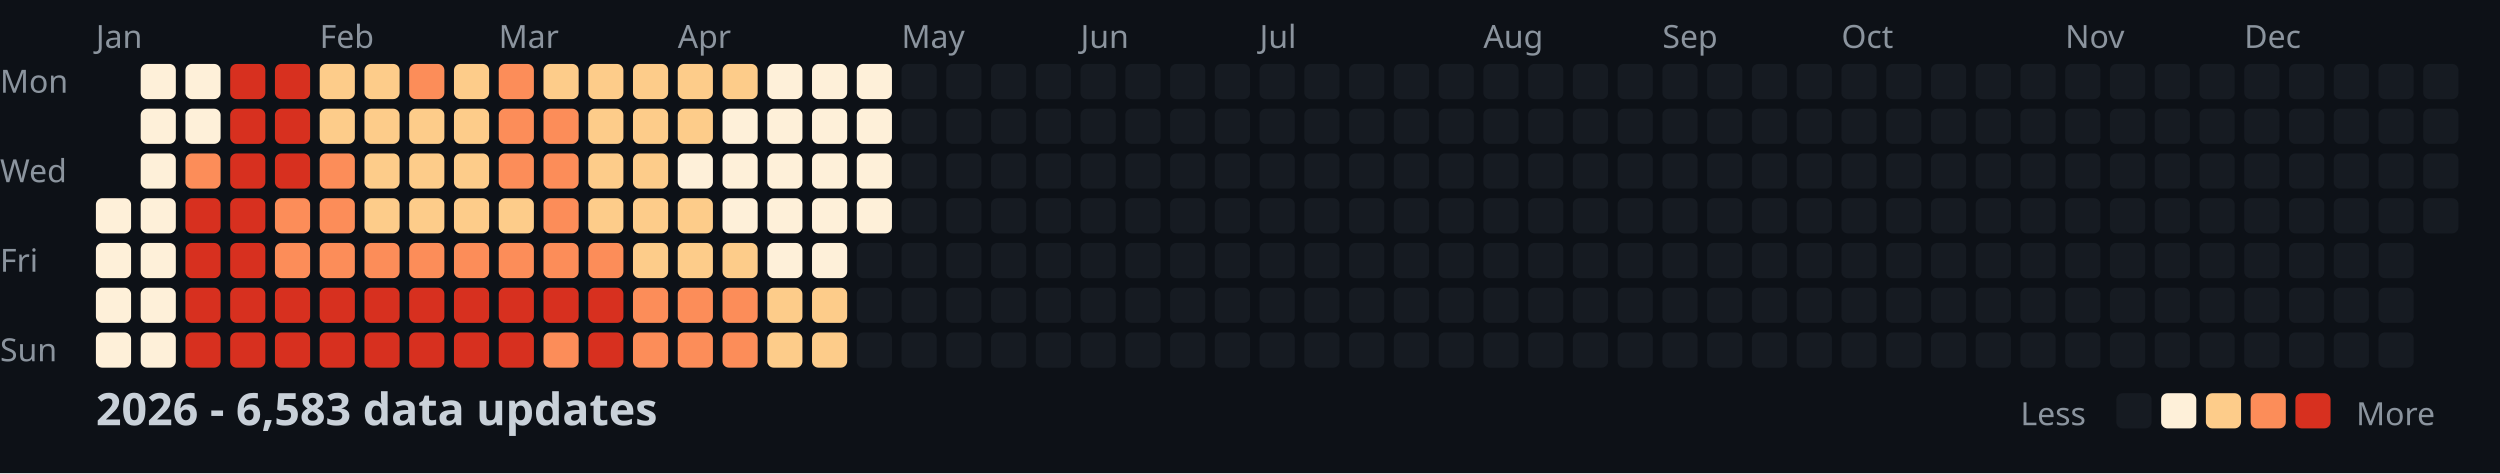
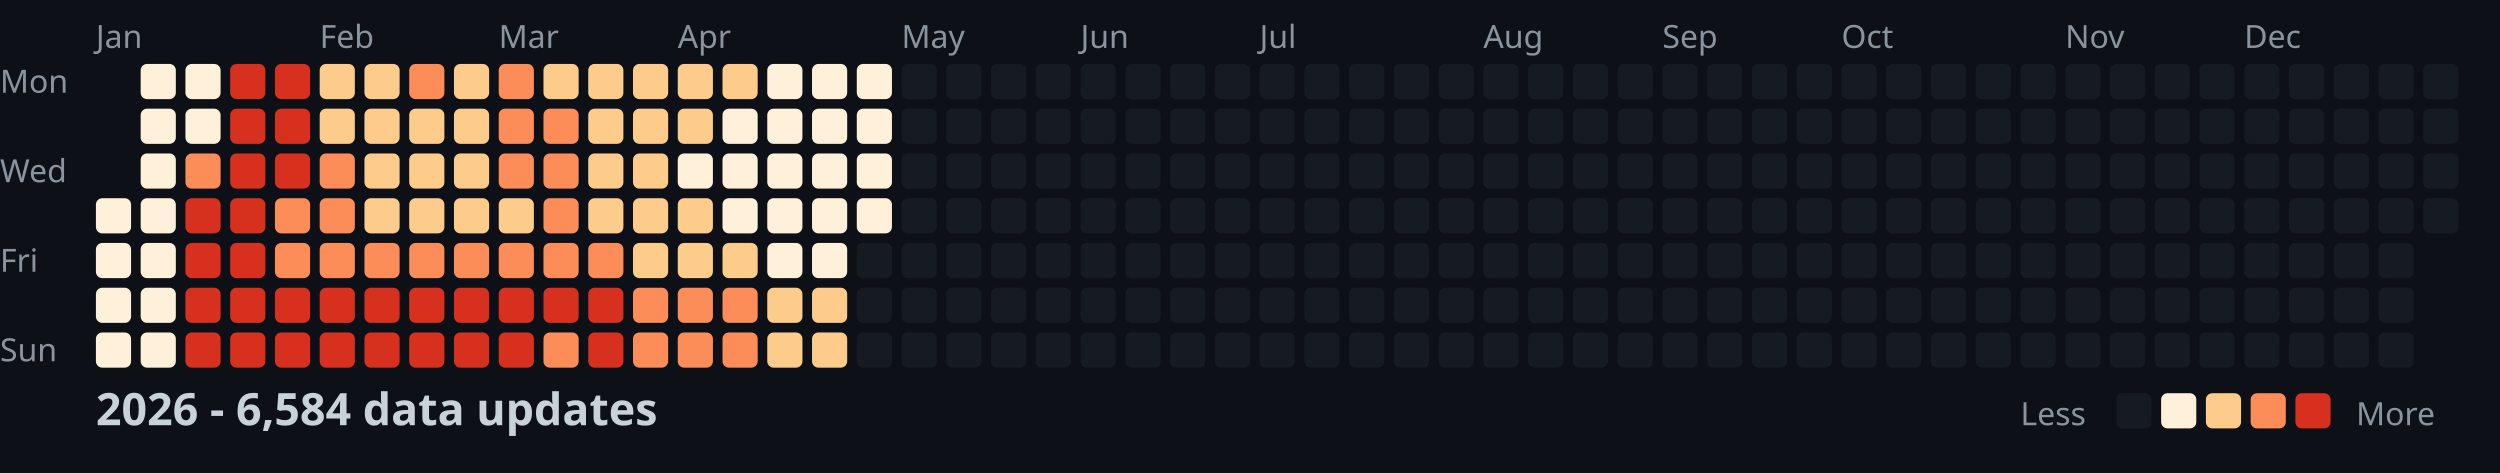
<svg xmlns="http://www.w3.org/2000/svg" width="782" height="148">
  <style>
    .month { font: 10px sans-serif; fill: #8b949e; }
    .day { font: 10px sans-serif; fill: #8b949e; }
    .title { font: bold 14px sans-serif; fill: #c9d1d9; }
    .legend { font: 10px sans-serif; fill: #8b949e; }
  </style>
  <rect width="100%" height="100%" fill="#0d1117" />
  <text x="0" y="29" class="day">Mon</text>
  <text x="0" y="57" class="day">Wed</text>
  <text x="0" y="85" class="day">Fri</text>
  <text x="0" y="113" class="day">Sun</text>
  <text x="30" y="15" class="month">Jan</text>
  <text x="100" y="15" class="month">Feb</text>
  <text x="156" y="15" class="month">Mar</text>
  <text x="212" y="15" class="month">Apr</text>
  <text x="282" y="15" class="month">May</text>
  <text x="338" y="15" class="month">Jun</text>
  <text x="394" y="15" class="month">Jul</text>
  <text x="464" y="15" class="month">Aug</text>
  <text x="520" y="15" class="month">Sep</text>
  <text x="576" y="15" class="month">Oct</text>
  <text x="646" y="15" class="month">Nov</text>
  <text x="702" y="15" class="month">Dec</text>
  <rect x="30" y="62" width="11" height="11" fill="#fef0d9" rx="2" />
  <rect x="30" y="76" width="11" height="11" fill="#fef0d9" rx="2" />
  <rect x="30" y="90" width="11" height="11" fill="#fef0d9" rx="2" />
  <rect x="30" y="104" width="11" height="11" fill="#fef0d9" rx="2" />
  <rect x="44" y="20" width="11" height="11" fill="#fef0d9" rx="2" />
  <rect x="44" y="34" width="11" height="11" fill="#fef0d9" rx="2" />
  <rect x="44" y="48" width="11" height="11" fill="#fef0d9" rx="2" />
  <rect x="44" y="62" width="11" height="11" fill="#fef0d9" rx="2" />
  <rect x="44" y="76" width="11" height="11" fill="#fef0d9" rx="2" />
  <rect x="44" y="90" width="11" height="11" fill="#fef0d9" rx="2" />
  <rect x="44" y="104" width="11" height="11" fill="#fef0d9" rx="2" />
  <rect x="58" y="20" width="11" height="11" fill="#fef0d9" rx="2" />
  <rect x="58" y="34" width="11" height="11" fill="#fef0d9" rx="2" />
  <rect x="58" y="48" width="11" height="11" fill="#fc8d59" rx="2" />
  <rect x="58" y="62" width="11" height="11" fill="#d7301f" rx="2" />
  <rect x="58" y="76" width="11" height="11" fill="#d7301f" rx="2" />
  <rect x="58" y="90" width="11" height="11" fill="#d7301f" rx="2" />
  <rect x="58" y="104" width="11" height="11" fill="#d7301f" rx="2" />
  <rect x="72" y="20" width="11" height="11" fill="#d7301f" rx="2" />
  <rect x="72" y="34" width="11" height="11" fill="#d7301f" rx="2" />
  <rect x="72" y="48" width="11" height="11" fill="#d7301f" rx="2" />
  <rect x="72" y="62" width="11" height="11" fill="#d7301f" rx="2" />
  <rect x="72" y="76" width="11" height="11" fill="#d7301f" rx="2" />
  <rect x="72" y="90" width="11" height="11" fill="#d7301f" rx="2" />
  <rect x="72" y="104" width="11" height="11" fill="#d7301f" rx="2" />
  <rect x="86" y="20" width="11" height="11" fill="#d7301f" rx="2" />
  <rect x="86" y="34" width="11" height="11" fill="#d7301f" rx="2" />
  <rect x="86" y="48" width="11" height="11" fill="#d7301f" rx="2" />
  <rect x="86" y="62" width="11" height="11" fill="#fc8d59" rx="2" />
  <rect x="86" y="76" width="11" height="11" fill="#fc8d59" rx="2" />
  <rect x="86" y="90" width="11" height="11" fill="#d7301f" rx="2" />
  <rect x="86" y="104" width="11" height="11" fill="#d7301f" rx="2" />
  <rect x="100" y="20" width="11" height="11" fill="#fdcc8a" rx="2" />
  <rect x="100" y="34" width="11" height="11" fill="#fdcc8a" rx="2" />
  <rect x="100" y="48" width="11" height="11" fill="#fc8d59" rx="2" />
  <rect x="100" y="62" width="11" height="11" fill="#fc8d59" rx="2" />
  <rect x="100" y="76" width="11" height="11" fill="#fc8d59" rx="2" />
  <rect x="100" y="90" width="11" height="11" fill="#d7301f" rx="2" />
  <rect x="100" y="104" width="11" height="11" fill="#d7301f" rx="2" />
  <rect x="114" y="20" width="11" height="11" fill="#fdcc8a" rx="2" />
  <rect x="114" y="34" width="11" height="11" fill="#fdcc8a" rx="2" />
  <rect x="114" y="48" width="11" height="11" fill="#fdcc8a" rx="2" />
  <rect x="114" y="62" width="11" height="11" fill="#fdcc8a" rx="2" />
  <rect x="114" y="76" width="11" height="11" fill="#fc8d59" rx="2" />
  <rect x="114" y="90" width="11" height="11" fill="#d7301f" rx="2" />
  <rect x="114" y="104" width="11" height="11" fill="#d7301f" rx="2" />
  <rect x="128" y="20" width="11" height="11" fill="#fc8d59" rx="2" />
  <rect x="128" y="34" width="11" height="11" fill="#fdcc8a" rx="2" />
  <rect x="128" y="48" width="11" height="11" fill="#fdcc8a" rx="2" />
  <rect x="128" y="62" width="11" height="11" fill="#fdcc8a" rx="2" />
  <rect x="128" y="76" width="11" height="11" fill="#fc8d59" rx="2" />
  <rect x="128" y="90" width="11" height="11" fill="#d7301f" rx="2" />
  <rect x="128" y="104" width="11" height="11" fill="#d7301f" rx="2" />
  <rect x="142" y="20" width="11" height="11" fill="#fdcc8a" rx="2" />
  <rect x="142" y="34" width="11" height="11" fill="#fdcc8a" rx="2" />
  <rect x="142" y="48" width="11" height="11" fill="#fdcc8a" rx="2" />
  <rect x="142" y="62" width="11" height="11" fill="#fdcc8a" rx="2" />
  <rect x="142" y="76" width="11" height="11" fill="#fc8d59" rx="2" />
  <rect x="142" y="90" width="11" height="11" fill="#d7301f" rx="2" />
  <rect x="142" y="104" width="11" height="11" fill="#d7301f" rx="2" />
  <rect x="156" y="20" width="11" height="11" fill="#fc8d59" rx="2" />
  <rect x="156" y="34" width="11" height="11" fill="#fc8d59" rx="2" />
  <rect x="156" y="48" width="11" height="11" fill="#fc8d59" rx="2" />
  <rect x="156" y="62" width="11" height="11" fill="#fdcc8a" rx="2" />
  <rect x="156" y="76" width="11" height="11" fill="#fc8d59" rx="2" />
  <rect x="156" y="90" width="11" height="11" fill="#d7301f" rx="2" />
  <rect x="156" y="104" width="11" height="11" fill="#d7301f" rx="2" />
  <rect x="170" y="20" width="11" height="11" fill="#fdcc8a" rx="2" />
  <rect x="170" y="34" width="11" height="11" fill="#fc8d59" rx="2" />
  <rect x="170" y="48" width="11" height="11" fill="#fc8d59" rx="2" />
  <rect x="170" y="62" width="11" height="11" fill="#fc8d59" rx="2" />
  <rect x="170" y="76" width="11" height="11" fill="#fc8d59" rx="2" />
  <rect x="170" y="90" width="11" height="11" fill="#d7301f" rx="2" />
  <rect x="170" y="104" width="11" height="11" fill="#fc8d59" rx="2" />
  <rect x="184" y="20" width="11" height="11" fill="#fdcc8a" rx="2" />
  <rect x="184" y="34" width="11" height="11" fill="#fdcc8a" rx="2" />
  <rect x="184" y="48" width="11" height="11" fill="#fdcc8a" rx="2" />
  <rect x="184" y="62" width="11" height="11" fill="#fdcc8a" rx="2" />
  <rect x="184" y="76" width="11" height="11" fill="#fc8d59" rx="2" />
  <rect x="184" y="90" width="11" height="11" fill="#d7301f" rx="2" />
  <rect x="184" y="104" width="11" height="11" fill="#d7301f" rx="2" />
  <rect x="198" y="20" width="11" height="11" fill="#fdcc8a" rx="2" />
  <rect x="198" y="34" width="11" height="11" fill="#fdcc8a" rx="2" />
  <rect x="198" y="48" width="11" height="11" fill="#fdcc8a" rx="2" />
  <rect x="198" y="62" width="11" height="11" fill="#fdcc8a" rx="2" />
  <rect x="198" y="76" width="11" height="11" fill="#fdcc8a" rx="2" />
  <rect x="198" y="90" width="11" height="11" fill="#fc8d59" rx="2" />
  <rect x="198" y="104" width="11" height="11" fill="#fc8d59" rx="2" />
  <rect x="212" y="20" width="11" height="11" fill="#fdcc8a" rx="2" />
  <rect x="212" y="34" width="11" height="11" fill="#fdcc8a" rx="2" />
  <rect x="212" y="48" width="11" height="11" fill="#fef0d9" rx="2" />
  <rect x="212" y="62" width="11" height="11" fill="#fdcc8a" rx="2" />
  <rect x="212" y="76" width="11" height="11" fill="#fdcc8a" rx="2" />
  <rect x="212" y="90" width="11" height="11" fill="#fc8d59" rx="2" />
  <rect x="212" y="104" width="11" height="11" fill="#fc8d59" rx="2" />
  <rect x="226" y="20" width="11" height="11" fill="#fdcc8a" rx="2" />
  <rect x="226" y="34" width="11" height="11" fill="#fef0d9" rx="2" />
  <rect x="226" y="48" width="11" height="11" fill="#fef0d9" rx="2" />
  <rect x="226" y="62" width="11" height="11" fill="#fef0d9" rx="2" />
  <rect x="226" y="76" width="11" height="11" fill="#fdcc8a" rx="2" />
  <rect x="226" y="90" width="11" height="11" fill="#fc8d59" rx="2" />
  <rect x="226" y="104" width="11" height="11" fill="#fc8d59" rx="2" />
  <rect x="240" y="20" width="11" height="11" fill="#fef0d9" rx="2" />
  <rect x="240" y="34" width="11" height="11" fill="#fef0d9" rx="2" />
  <rect x="240" y="48" width="11" height="11" fill="#fef0d9" rx="2" />
  <rect x="240" y="62" width="11" height="11" fill="#fef0d9" rx="2" />
  <rect x="240" y="76" width="11" height="11" fill="#fef0d9" rx="2" />
  <rect x="240" y="90" width="11" height="11" fill="#fdcc8a" rx="2" />
  <rect x="240" y="104" width="11" height="11" fill="#fdcc8a" rx="2" />
  <rect x="254" y="20" width="11" height="11" fill="#fef0d9" rx="2" />
  <rect x="254" y="34" width="11" height="11" fill="#fef0d9" rx="2" />
  <rect x="254" y="48" width="11" height="11" fill="#fef0d9" rx="2" />
  <rect x="254" y="62" width="11" height="11" fill="#fef0d9" rx="2" />
  <rect x="254" y="76" width="11" height="11" fill="#fef0d9" rx="2" />
  <rect x="254" y="90" width="11" height="11" fill="#fdcc8a" rx="2" />
  <rect x="254" y="104" width="11" height="11" fill="#fdcc8a" rx="2" />
  <rect x="268" y="20" width="11" height="11" fill="#fef0d9" rx="2" />
  <rect x="268" y="34" width="11" height="11" fill="#fef0d9" rx="2" />
  <rect x="268" y="48" width="11" height="11" fill="#fef0d9" rx="2" />
  <rect x="268" y="62" width="11" height="11" fill="#fef0d9" rx="2" />
  <rect x="268" y="76" width="11" height="11" fill="#161b22" rx="2" />
  <rect x="268" y="90" width="11" height="11" fill="#161b22" rx="2" />
  <rect x="268" y="104" width="11" height="11" fill="#161b22" rx="2" />
  <rect x="282" y="20" width="11" height="11" fill="#161b22" rx="2" />
  <rect x="282" y="34" width="11" height="11" fill="#161b22" rx="2" />
  <rect x="282" y="48" width="11" height="11" fill="#161b22" rx="2" />
  <rect x="282" y="62" width="11" height="11" fill="#161b22" rx="2" />
  <rect x="282" y="76" width="11" height="11" fill="#161b22" rx="2" />
  <rect x="282" y="90" width="11" height="11" fill="#161b22" rx="2" />
  <rect x="282" y="104" width="11" height="11" fill="#161b22" rx="2" />
  <rect x="296" y="20" width="11" height="11" fill="#161b22" rx="2" />
  <rect x="296" y="34" width="11" height="11" fill="#161b22" rx="2" />
  <rect x="296" y="48" width="11" height="11" fill="#161b22" rx="2" />
  <rect x="296" y="62" width="11" height="11" fill="#161b22" rx="2" />
  <rect x="296" y="76" width="11" height="11" fill="#161b22" rx="2" />
  <rect x="296" y="90" width="11" height="11" fill="#161b22" rx="2" />
  <rect x="296" y="104" width="11" height="11" fill="#161b22" rx="2" />
  <rect x="310" y="20" width="11" height="11" fill="#161b22" rx="2" />
  <rect x="310" y="34" width="11" height="11" fill="#161b22" rx="2" />
  <rect x="310" y="48" width="11" height="11" fill="#161b22" rx="2" />
  <rect x="310" y="62" width="11" height="11" fill="#161b22" rx="2" />
  <rect x="310" y="76" width="11" height="11" fill="#161b22" rx="2" />
  <rect x="310" y="90" width="11" height="11" fill="#161b22" rx="2" />
  <rect x="310" y="104" width="11" height="11" fill="#161b22" rx="2" />
  <rect x="324" y="20" width="11" height="11" fill="#161b22" rx="2" />
  <rect x="324" y="34" width="11" height="11" fill="#161b22" rx="2" />
  <rect x="324" y="48" width="11" height="11" fill="#161b22" rx="2" />
  <rect x="324" y="62" width="11" height="11" fill="#161b22" rx="2" />
  <rect x="324" y="76" width="11" height="11" fill="#161b22" rx="2" />
  <rect x="324" y="90" width="11" height="11" fill="#161b22" rx="2" />
  <rect x="324" y="104" width="11" height="11" fill="#161b22" rx="2" />
  <rect x="338" y="20" width="11" height="11" fill="#161b22" rx="2" />
  <rect x="338" y="34" width="11" height="11" fill="#161b22" rx="2" />
  <rect x="338" y="48" width="11" height="11" fill="#161b22" rx="2" />
  <rect x="338" y="62" width="11" height="11" fill="#161b22" rx="2" />
  <rect x="338" y="76" width="11" height="11" fill="#161b22" rx="2" />
  <rect x="338" y="90" width="11" height="11" fill="#161b22" rx="2" />
  <rect x="338" y="104" width="11" height="11" fill="#161b22" rx="2" />
  <rect x="352" y="20" width="11" height="11" fill="#161b22" rx="2" />
  <rect x="352" y="34" width="11" height="11" fill="#161b22" rx="2" />
  <rect x="352" y="48" width="11" height="11" fill="#161b22" rx="2" />
  <rect x="352" y="62" width="11" height="11" fill="#161b22" rx="2" />
  <rect x="352" y="76" width="11" height="11" fill="#161b22" rx="2" />
  <rect x="352" y="90" width="11" height="11" fill="#161b22" rx="2" />
  <rect x="352" y="104" width="11" height="11" fill="#161b22" rx="2" />
  <rect x="366" y="20" width="11" height="11" fill="#161b22" rx="2" />
  <rect x="366" y="34" width="11" height="11" fill="#161b22" rx="2" />
  <rect x="366" y="48" width="11" height="11" fill="#161b22" rx="2" />
  <rect x="366" y="62" width="11" height="11" fill="#161b22" rx="2" />
  <rect x="366" y="76" width="11" height="11" fill="#161b22" rx="2" />
  <rect x="366" y="90" width="11" height="11" fill="#161b22" rx="2" />
  <rect x="366" y="104" width="11" height="11" fill="#161b22" rx="2" />
  <rect x="380" y="20" width="11" height="11" fill="#161b22" rx="2" />
  <rect x="380" y="34" width="11" height="11" fill="#161b22" rx="2" />
  <rect x="380" y="48" width="11" height="11" fill="#161b22" rx="2" />
  <rect x="380" y="62" width="11" height="11" fill="#161b22" rx="2" />
  <rect x="380" y="76" width="11" height="11" fill="#161b22" rx="2" />
  <rect x="380" y="90" width="11" height="11" fill="#161b22" rx="2" />
  <rect x="380" y="104" width="11" height="11" fill="#161b22" rx="2" />
  <rect x="394" y="20" width="11" height="11" fill="#161b22" rx="2" />
  <rect x="394" y="34" width="11" height="11" fill="#161b22" rx="2" />
  <rect x="394" y="48" width="11" height="11" fill="#161b22" rx="2" />
  <rect x="394" y="62" width="11" height="11" fill="#161b22" rx="2" />
  <rect x="394" y="76" width="11" height="11" fill="#161b22" rx="2" />
  <rect x="394" y="90" width="11" height="11" fill="#161b22" rx="2" />
  <rect x="394" y="104" width="11" height="11" fill="#161b22" rx="2" />
  <rect x="408" y="20" width="11" height="11" fill="#161b22" rx="2" />
  <rect x="408" y="34" width="11" height="11" fill="#161b22" rx="2" />
  <rect x="408" y="48" width="11" height="11" fill="#161b22" rx="2" />
  <rect x="408" y="62" width="11" height="11" fill="#161b22" rx="2" />
  <rect x="408" y="76" width="11" height="11" fill="#161b22" rx="2" />
  <rect x="408" y="90" width="11" height="11" fill="#161b22" rx="2" />
  <rect x="408" y="104" width="11" height="11" fill="#161b22" rx="2" />
  <rect x="422" y="20" width="11" height="11" fill="#161b22" rx="2" />
  <rect x="422" y="34" width="11" height="11" fill="#161b22" rx="2" />
  <rect x="422" y="48" width="11" height="11" fill="#161b22" rx="2" />
  <rect x="422" y="62" width="11" height="11" fill="#161b22" rx="2" />
  <rect x="422" y="76" width="11" height="11" fill="#161b22" rx="2" />
  <rect x="422" y="90" width="11" height="11" fill="#161b22" rx="2" />
  <rect x="422" y="104" width="11" height="11" fill="#161b22" rx="2" />
  <rect x="436" y="20" width="11" height="11" fill="#161b22" rx="2" />
  <rect x="436" y="34" width="11" height="11" fill="#161b22" rx="2" />
  <rect x="436" y="48" width="11" height="11" fill="#161b22" rx="2" />
  <rect x="436" y="62" width="11" height="11" fill="#161b22" rx="2" />
  <rect x="436" y="76" width="11" height="11" fill="#161b22" rx="2" />
  <rect x="436" y="90" width="11" height="11" fill="#161b22" rx="2" />
  <rect x="436" y="104" width="11" height="11" fill="#161b22" rx="2" />
  <rect x="450" y="20" width="11" height="11" fill="#161b22" rx="2" />
  <rect x="450" y="34" width="11" height="11" fill="#161b22" rx="2" />
  <rect x="450" y="48" width="11" height="11" fill="#161b22" rx="2" />
  <rect x="450" y="62" width="11" height="11" fill="#161b22" rx="2" />
  <rect x="450" y="76" width="11" height="11" fill="#161b22" rx="2" />
  <rect x="450" y="90" width="11" height="11" fill="#161b22" rx="2" />
  <rect x="450" y="104" width="11" height="11" fill="#161b22" rx="2" />
  <rect x="464" y="20" width="11" height="11" fill="#161b22" rx="2" />
  <rect x="464" y="34" width="11" height="11" fill="#161b22" rx="2" />
  <rect x="464" y="48" width="11" height="11" fill="#161b22" rx="2" />
  <rect x="464" y="62" width="11" height="11" fill="#161b22" rx="2" />
  <rect x="464" y="76" width="11" height="11" fill="#161b22" rx="2" />
  <rect x="464" y="90" width="11" height="11" fill="#161b22" rx="2" />
  <rect x="464" y="104" width="11" height="11" fill="#161b22" rx="2" />
  <rect x="478" y="20" width="11" height="11" fill="#161b22" rx="2" />
  <rect x="478" y="34" width="11" height="11" fill="#161b22" rx="2" />
  <rect x="478" y="48" width="11" height="11" fill="#161b22" rx="2" />
  <rect x="478" y="62" width="11" height="11" fill="#161b22" rx="2" />
  <rect x="478" y="76" width="11" height="11" fill="#161b22" rx="2" />
  <rect x="478" y="90" width="11" height="11" fill="#161b22" rx="2" />
  <rect x="478" y="104" width="11" height="11" fill="#161b22" rx="2" />
  <rect x="492" y="20" width="11" height="11" fill="#161b22" rx="2" />
  <rect x="492" y="34" width="11" height="11" fill="#161b22" rx="2" />
  <rect x="492" y="48" width="11" height="11" fill="#161b22" rx="2" />
  <rect x="492" y="62" width="11" height="11" fill="#161b22" rx="2" />
  <rect x="492" y="76" width="11" height="11" fill="#161b22" rx="2" />
  <rect x="492" y="90" width="11" height="11" fill="#161b22" rx="2" />
  <rect x="492" y="104" width="11" height="11" fill="#161b22" rx="2" />
  <rect x="506" y="20" width="11" height="11" fill="#161b22" rx="2" />
  <rect x="506" y="34" width="11" height="11" fill="#161b22" rx="2" />
  <rect x="506" y="48" width="11" height="11" fill="#161b22" rx="2" />
  <rect x="506" y="62" width="11" height="11" fill="#161b22" rx="2" />
  <rect x="506" y="76" width="11" height="11" fill="#161b22" rx="2" />
  <rect x="506" y="90" width="11" height="11" fill="#161b22" rx="2" />
  <rect x="506" y="104" width="11" height="11" fill="#161b22" rx="2" />
  <rect x="520" y="20" width="11" height="11" fill="#161b22" rx="2" />
  <rect x="520" y="34" width="11" height="11" fill="#161b22" rx="2" />
  <rect x="520" y="48" width="11" height="11" fill="#161b22" rx="2" />
  <rect x="520" y="62" width="11" height="11" fill="#161b22" rx="2" />
  <rect x="520" y="76" width="11" height="11" fill="#161b22" rx="2" />
  <rect x="520" y="90" width="11" height="11" fill="#161b22" rx="2" />
  <rect x="520" y="104" width="11" height="11" fill="#161b22" rx="2" />
  <rect x="534" y="20" width="11" height="11" fill="#161b22" rx="2" />
  <rect x="534" y="34" width="11" height="11" fill="#161b22" rx="2" />
  <rect x="534" y="48" width="11" height="11" fill="#161b22" rx="2" />
  <rect x="534" y="62" width="11" height="11" fill="#161b22" rx="2" />
  <rect x="534" y="76" width="11" height="11" fill="#161b22" rx="2" />
  <rect x="534" y="90" width="11" height="11" fill="#161b22" rx="2" />
  <rect x="534" y="104" width="11" height="11" fill="#161b22" rx="2" />
  <rect x="548" y="20" width="11" height="11" fill="#161b22" rx="2" />
  <rect x="548" y="34" width="11" height="11" fill="#161b22" rx="2" />
  <rect x="548" y="48" width="11" height="11" fill="#161b22" rx="2" />
  <rect x="548" y="62" width="11" height="11" fill="#161b22" rx="2" />
  <rect x="548" y="76" width="11" height="11" fill="#161b22" rx="2" />
  <rect x="548" y="90" width="11" height="11" fill="#161b22" rx="2" />
  <rect x="548" y="104" width="11" height="11" fill="#161b22" rx="2" />
  <rect x="562" y="20" width="11" height="11" fill="#161b22" rx="2" />
  <rect x="562" y="34" width="11" height="11" fill="#161b22" rx="2" />
  <rect x="562" y="48" width="11" height="11" fill="#161b22" rx="2" />
  <rect x="562" y="62" width="11" height="11" fill="#161b22" rx="2" />
  <rect x="562" y="76" width="11" height="11" fill="#161b22" rx="2" />
  <rect x="562" y="90" width="11" height="11" fill="#161b22" rx="2" />
  <rect x="562" y="104" width="11" height="11" fill="#161b22" rx="2" />
  <rect x="576" y="20" width="11" height="11" fill="#161b22" rx="2" />
  <rect x="576" y="34" width="11" height="11" fill="#161b22" rx="2" />
  <rect x="576" y="48" width="11" height="11" fill="#161b22" rx="2" />
  <rect x="576" y="62" width="11" height="11" fill="#161b22" rx="2" />
  <rect x="576" y="76" width="11" height="11" fill="#161b22" rx="2" />
  <rect x="576" y="90" width="11" height="11" fill="#161b22" rx="2" />
  <rect x="576" y="104" width="11" height="11" fill="#161b22" rx="2" />
  <rect x="590" y="20" width="11" height="11" fill="#161b22" rx="2" />
  <rect x="590" y="34" width="11" height="11" fill="#161b22" rx="2" />
  <rect x="590" y="48" width="11" height="11" fill="#161b22" rx="2" />
  <rect x="590" y="62" width="11" height="11" fill="#161b22" rx="2" />
  <rect x="590" y="76" width="11" height="11" fill="#161b22" rx="2" />
  <rect x="590" y="90" width="11" height="11" fill="#161b22" rx="2" />
  <rect x="590" y="104" width="11" height="11" fill="#161b22" rx="2" />
  <rect x="604" y="20" width="11" height="11" fill="#161b22" rx="2" />
  <rect x="604" y="34" width="11" height="11" fill="#161b22" rx="2" />
  <rect x="604" y="48" width="11" height="11" fill="#161b22" rx="2" />
  <rect x="604" y="62" width="11" height="11" fill="#161b22" rx="2" />
  <rect x="604" y="76" width="11" height="11" fill="#161b22" rx="2" />
  <rect x="604" y="90" width="11" height="11" fill="#161b22" rx="2" />
  <rect x="604" y="104" width="11" height="11" fill="#161b22" rx="2" />
  <rect x="618" y="20" width="11" height="11" fill="#161b22" rx="2" />
  <rect x="618" y="34" width="11" height="11" fill="#161b22" rx="2" />
  <rect x="618" y="48" width="11" height="11" fill="#161b22" rx="2" />
  <rect x="618" y="62" width="11" height="11" fill="#161b22" rx="2" />
  <rect x="618" y="76" width="11" height="11" fill="#161b22" rx="2" />
  <rect x="618" y="90" width="11" height="11" fill="#161b22" rx="2" />
  <rect x="618" y="104" width="11" height="11" fill="#161b22" rx="2" />
  <rect x="632" y="20" width="11" height="11" fill="#161b22" rx="2" />
  <rect x="632" y="34" width="11" height="11" fill="#161b22" rx="2" />
  <rect x="632" y="48" width="11" height="11" fill="#161b22" rx="2" />
  <rect x="632" y="62" width="11" height="11" fill="#161b22" rx="2" />
  <rect x="632" y="76" width="11" height="11" fill="#161b22" rx="2" />
  <rect x="632" y="90" width="11" height="11" fill="#161b22" rx="2" />
  <rect x="632" y="104" width="11" height="11" fill="#161b22" rx="2" />
  <rect x="646" y="20" width="11" height="11" fill="#161b22" rx="2" />
  <rect x="646" y="34" width="11" height="11" fill="#161b22" rx="2" />
  <rect x="646" y="48" width="11" height="11" fill="#161b22" rx="2" />
  <rect x="646" y="62" width="11" height="11" fill="#161b22" rx="2" />
  <rect x="646" y="76" width="11" height="11" fill="#161b22" rx="2" />
  <rect x="646" y="90" width="11" height="11" fill="#161b22" rx="2" />
  <rect x="646" y="104" width="11" height="11" fill="#161b22" rx="2" />
  <rect x="660" y="20" width="11" height="11" fill="#161b22" rx="2" />
  <rect x="660" y="34" width="11" height="11" fill="#161b22" rx="2" />
  <rect x="660" y="48" width="11" height="11" fill="#161b22" rx="2" />
  <rect x="660" y="62" width="11" height="11" fill="#161b22" rx="2" />
  <rect x="660" y="76" width="11" height="11" fill="#161b22" rx="2" />
  <rect x="660" y="90" width="11" height="11" fill="#161b22" rx="2" />
  <rect x="660" y="104" width="11" height="11" fill="#161b22" rx="2" />
  <rect x="674" y="20" width="11" height="11" fill="#161b22" rx="2" />
  <rect x="674" y="34" width="11" height="11" fill="#161b22" rx="2" />
  <rect x="674" y="48" width="11" height="11" fill="#161b22" rx="2" />
  <rect x="674" y="62" width="11" height="11" fill="#161b22" rx="2" />
  <rect x="674" y="76" width="11" height="11" fill="#161b22" rx="2" />
  <rect x="674" y="90" width="11" height="11" fill="#161b22" rx="2" />
  <rect x="674" y="104" width="11" height="11" fill="#161b22" rx="2" />
  <rect x="688" y="20" width="11" height="11" fill="#161b22" rx="2" />
  <rect x="688" y="34" width="11" height="11" fill="#161b22" rx="2" />
  <rect x="688" y="48" width="11" height="11" fill="#161b22" rx="2" />
  <rect x="688" y="62" width="11" height="11" fill="#161b22" rx="2" />
  <rect x="688" y="76" width="11" height="11" fill="#161b22" rx="2" />
  <rect x="688" y="90" width="11" height="11" fill="#161b22" rx="2" />
  <rect x="688" y="104" width="11" height="11" fill="#161b22" rx="2" />
  <rect x="702" y="20" width="11" height="11" fill="#161b22" rx="2" />
  <rect x="702" y="34" width="11" height="11" fill="#161b22" rx="2" />
  <rect x="702" y="48" width="11" height="11" fill="#161b22" rx="2" />
  <rect x="702" y="62" width="11" height="11" fill="#161b22" rx="2" />
  <rect x="702" y="76" width="11" height="11" fill="#161b22" rx="2" />
  <rect x="702" y="90" width="11" height="11" fill="#161b22" rx="2" />
  <rect x="702" y="104" width="11" height="11" fill="#161b22" rx="2" />
  <rect x="716" y="20" width="11" height="11" fill="#161b22" rx="2" />
  <rect x="716" y="34" width="11" height="11" fill="#161b22" rx="2" />
  <rect x="716" y="48" width="11" height="11" fill="#161b22" rx="2" />
  <rect x="716" y="62" width="11" height="11" fill="#161b22" rx="2" />
  <rect x="716" y="76" width="11" height="11" fill="#161b22" rx="2" />
  <rect x="716" y="90" width="11" height="11" fill="#161b22" rx="2" />
  <rect x="716" y="104" width="11" height="11" fill="#161b22" rx="2" />
  <rect x="730" y="20" width="11" height="11" fill="#161b22" rx="2" />
  <rect x="730" y="34" width="11" height="11" fill="#161b22" rx="2" />
  <rect x="730" y="48" width="11" height="11" fill="#161b22" rx="2" />
  <rect x="730" y="62" width="11" height="11" fill="#161b22" rx="2" />
  <rect x="730" y="76" width="11" height="11" fill="#161b22" rx="2" />
  <rect x="730" y="90" width="11" height="11" fill="#161b22" rx="2" />
  <rect x="730" y="104" width="11" height="11" fill="#161b22" rx="2" />
  <rect x="744" y="20" width="11" height="11" fill="#161b22" rx="2" />
  <rect x="744" y="34" width="11" height="11" fill="#161b22" rx="2" />
  <rect x="744" y="48" width="11" height="11" fill="#161b22" rx="2" />
  <rect x="744" y="62" width="11" height="11" fill="#161b22" rx="2" />
  <rect x="744" y="76" width="11" height="11" fill="#161b22" rx="2" />
  <rect x="744" y="90" width="11" height="11" fill="#161b22" rx="2" />
  <rect x="744" y="104" width="11" height="11" fill="#161b22" rx="2" />
  <rect x="758" y="20" width="11" height="11" fill="#161b22" rx="2" />
  <rect x="758" y="34" width="11" height="11" fill="#161b22" rx="2" />
  <rect x="758" y="48" width="11" height="11" fill="#161b22" rx="2" />
  <rect x="758" y="62" width="11" height="11" fill="#161b22" rx="2" />
-   <text x="30" y="133" class="title">2026 - 6,583 data updates</text>
+   <text x="30" y="133" class="title">2026 - 6,584 data updates</text>
  <text x="632" y="133" class="legend">Less</text>
  <rect x="662" y="123" width="11" height="11" fill="#161b22" rx="2" />
  <rect x="676" y="123" width="11" height="11" fill="#fef0d9" rx="2" />
  <rect x="690" y="123" width="11" height="11" fill="#fdcc8a" rx="2" />
  <rect x="704" y="123" width="11" height="11" fill="#fc8d59" rx="2" />
  <rect x="718" y="123" width="11" height="11" fill="#d7301f" rx="2" />
  <text x="737" y="133" class="legend">More</text>
</svg>
